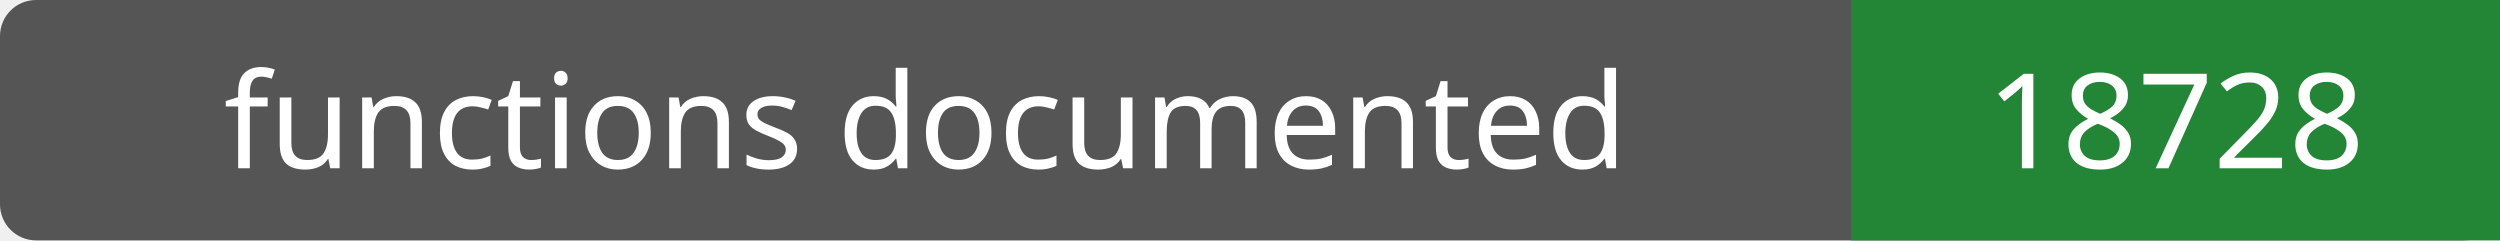
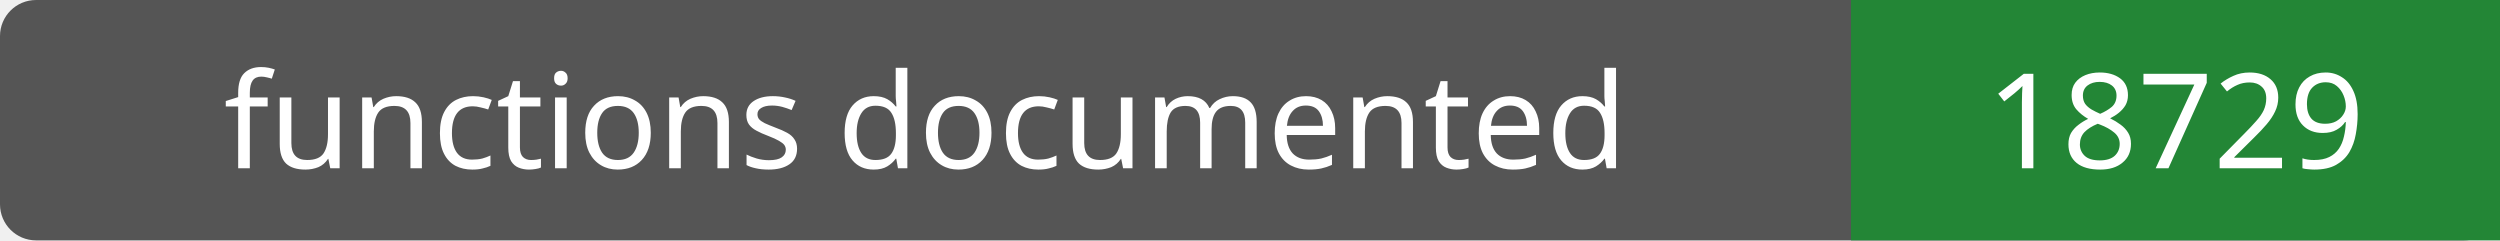
- <svg xmlns="http://www.w3.org/2000/svg" width="208" height="20" role="img" aria-label="functions documented: 18728">
+ <svg xmlns="http://www.w3.org/2000/svg" width="208" height="20" role="img" aria-label="functions documented: 18729">
  <rect width="208" height="20" rx="3" fill="#555" />
  <path fill="#238636" d="M154 0h54v20H154z" />
  <g fill="#fff" text-anchor="middle" font-family="Verdana,sans-serif" font-size="11">
    <text x="77.0" y="14">functions documented</text>
-     <text x="181.0" y="14">18728</text>
+     <text x="181.0" y="14">18729</text>
  </g>
</svg>
